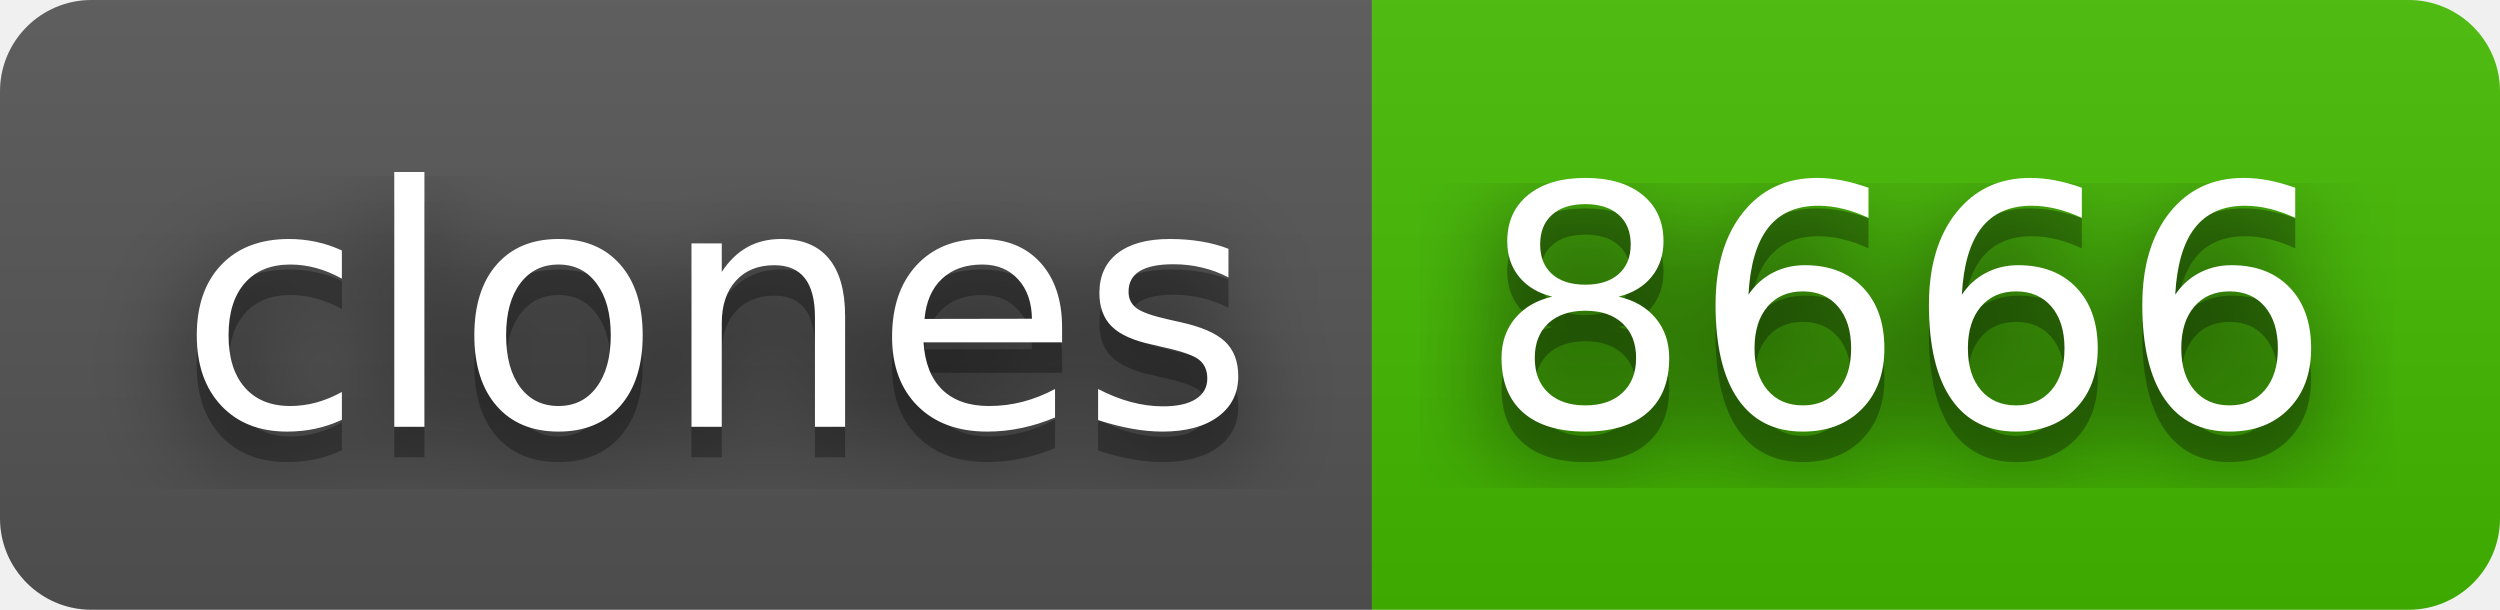
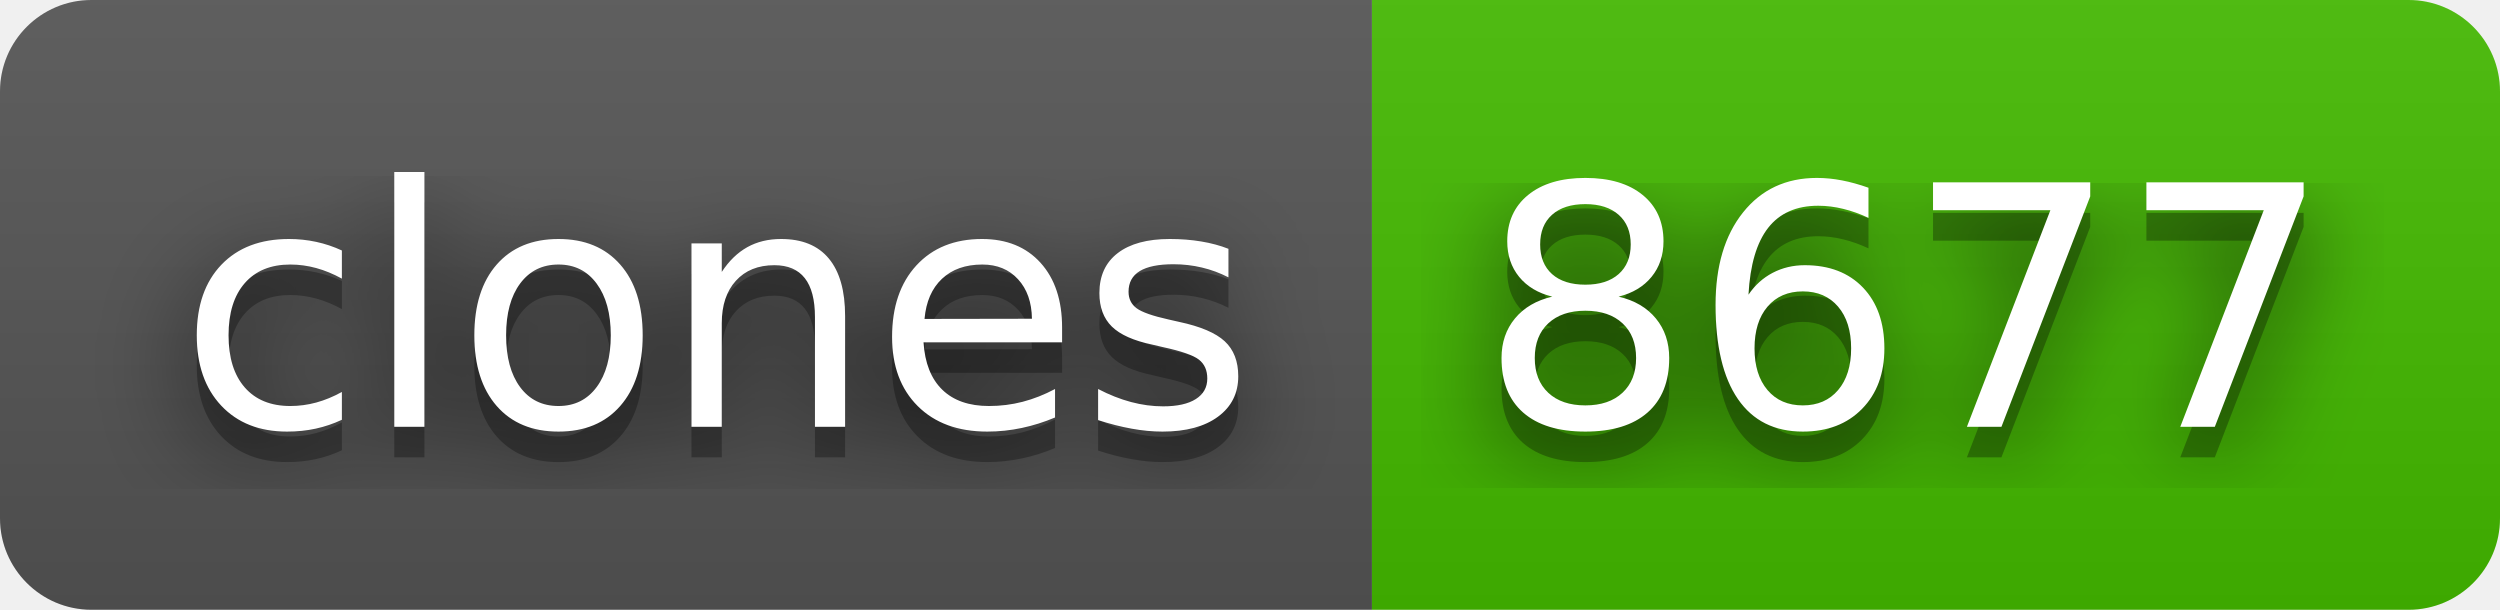
- <svg xmlns="http://www.w3.org/2000/svg" width="82" height="20" role="img" aria-label="clones: 8666">
+ <svg xmlns="http://www.w3.org/2000/svg" width="82" height="20" role="img" aria-label="clones: 8677">
  <filter id="blur">
    <feGaussianBlur stdDeviation="16" />
  </filter>
  <linearGradient id="s" x2="0" y2="100%">
    <stop offset="0" stop-color="#bbb" stop-opacity=".1" />
    <stop offset="1" stop-opacity=".1" />
  </linearGradient>
  <clipPath id="r">
    <rect width="82" height="20" rx="3" />
  </clipPath>
  <g clip-path="url(#r)">
    <rect width="45" height="20" fill="#555" />
    <rect x="45" width="37" height="20" fill="#4b0" />
    <rect width="82" height="20" fill="url(#s)" />
  </g>
  <g fill="#fff" text-anchor="middle" font-family="Verdana,Geneva,DejaVu Sans,sans-serif" text-rendering="geometricPrecision" font-size="110">
    <g transform="scale(.1)">
      <g aria-hidden="true" fill="#010101">
        <text x="235" y="150" fill-opacity=".8" filter="url(#blur)" textLength="350">clones</text>
        <text x="235" y="150" fill-opacity=".3" textLength="350">clones</text>
      </g>
      <text x="235" y="140" textLength="350">clones</text>
    </g>
    <g transform="scale(.1)">
      <g aria-hidden="true" fill="#010101">
-         <text x="625" y="150" fill-opacity=".8" filter="url(#blur)" textLength="270">8666</text>
-         <text x="625" y="150" fill-opacity=".3" textLength="270">8666</text>
+         <text x="625" y="150" fill-opacity=".8" filter="url(#blur)" textLength="270">8677</text>
+         <text x="625" y="150" fill-opacity=".3" textLength="270">8677</text>
      </g>
-       <text x="625" y="140" textLength="270">8666</text>
+       <text x="625" y="140" textLength="270">8677</text>
    </g>
  </g>
</svg>
